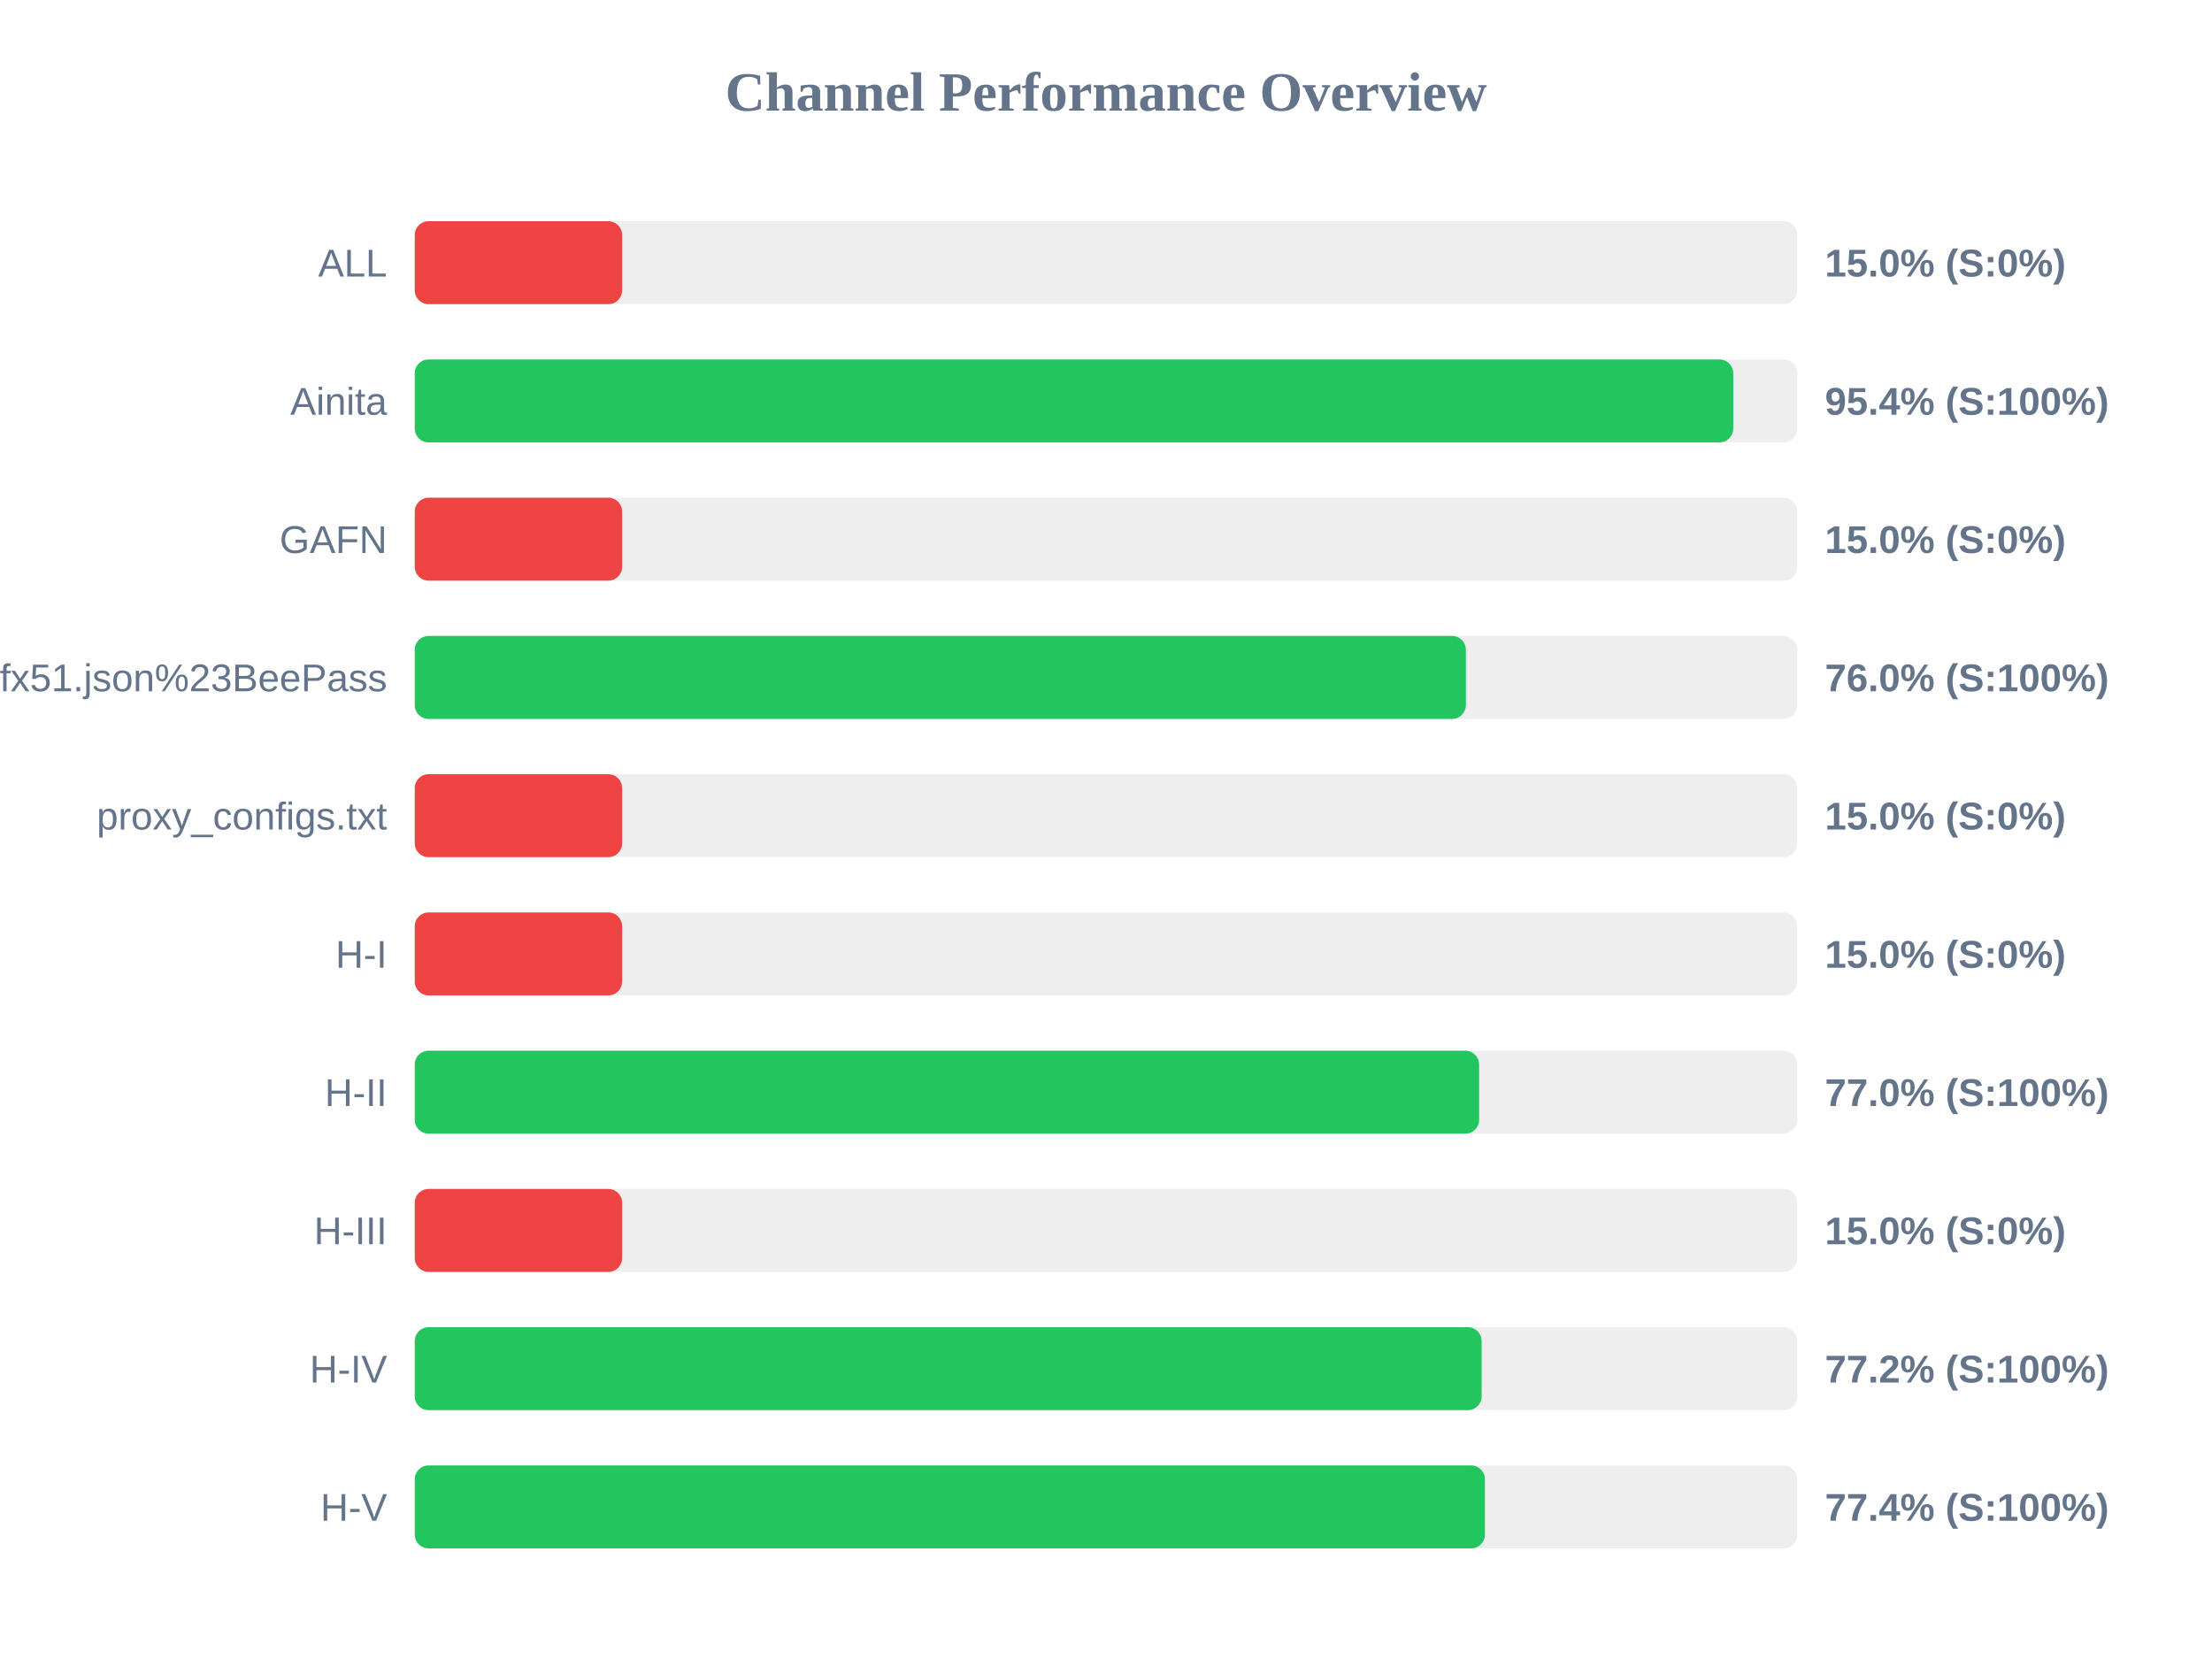
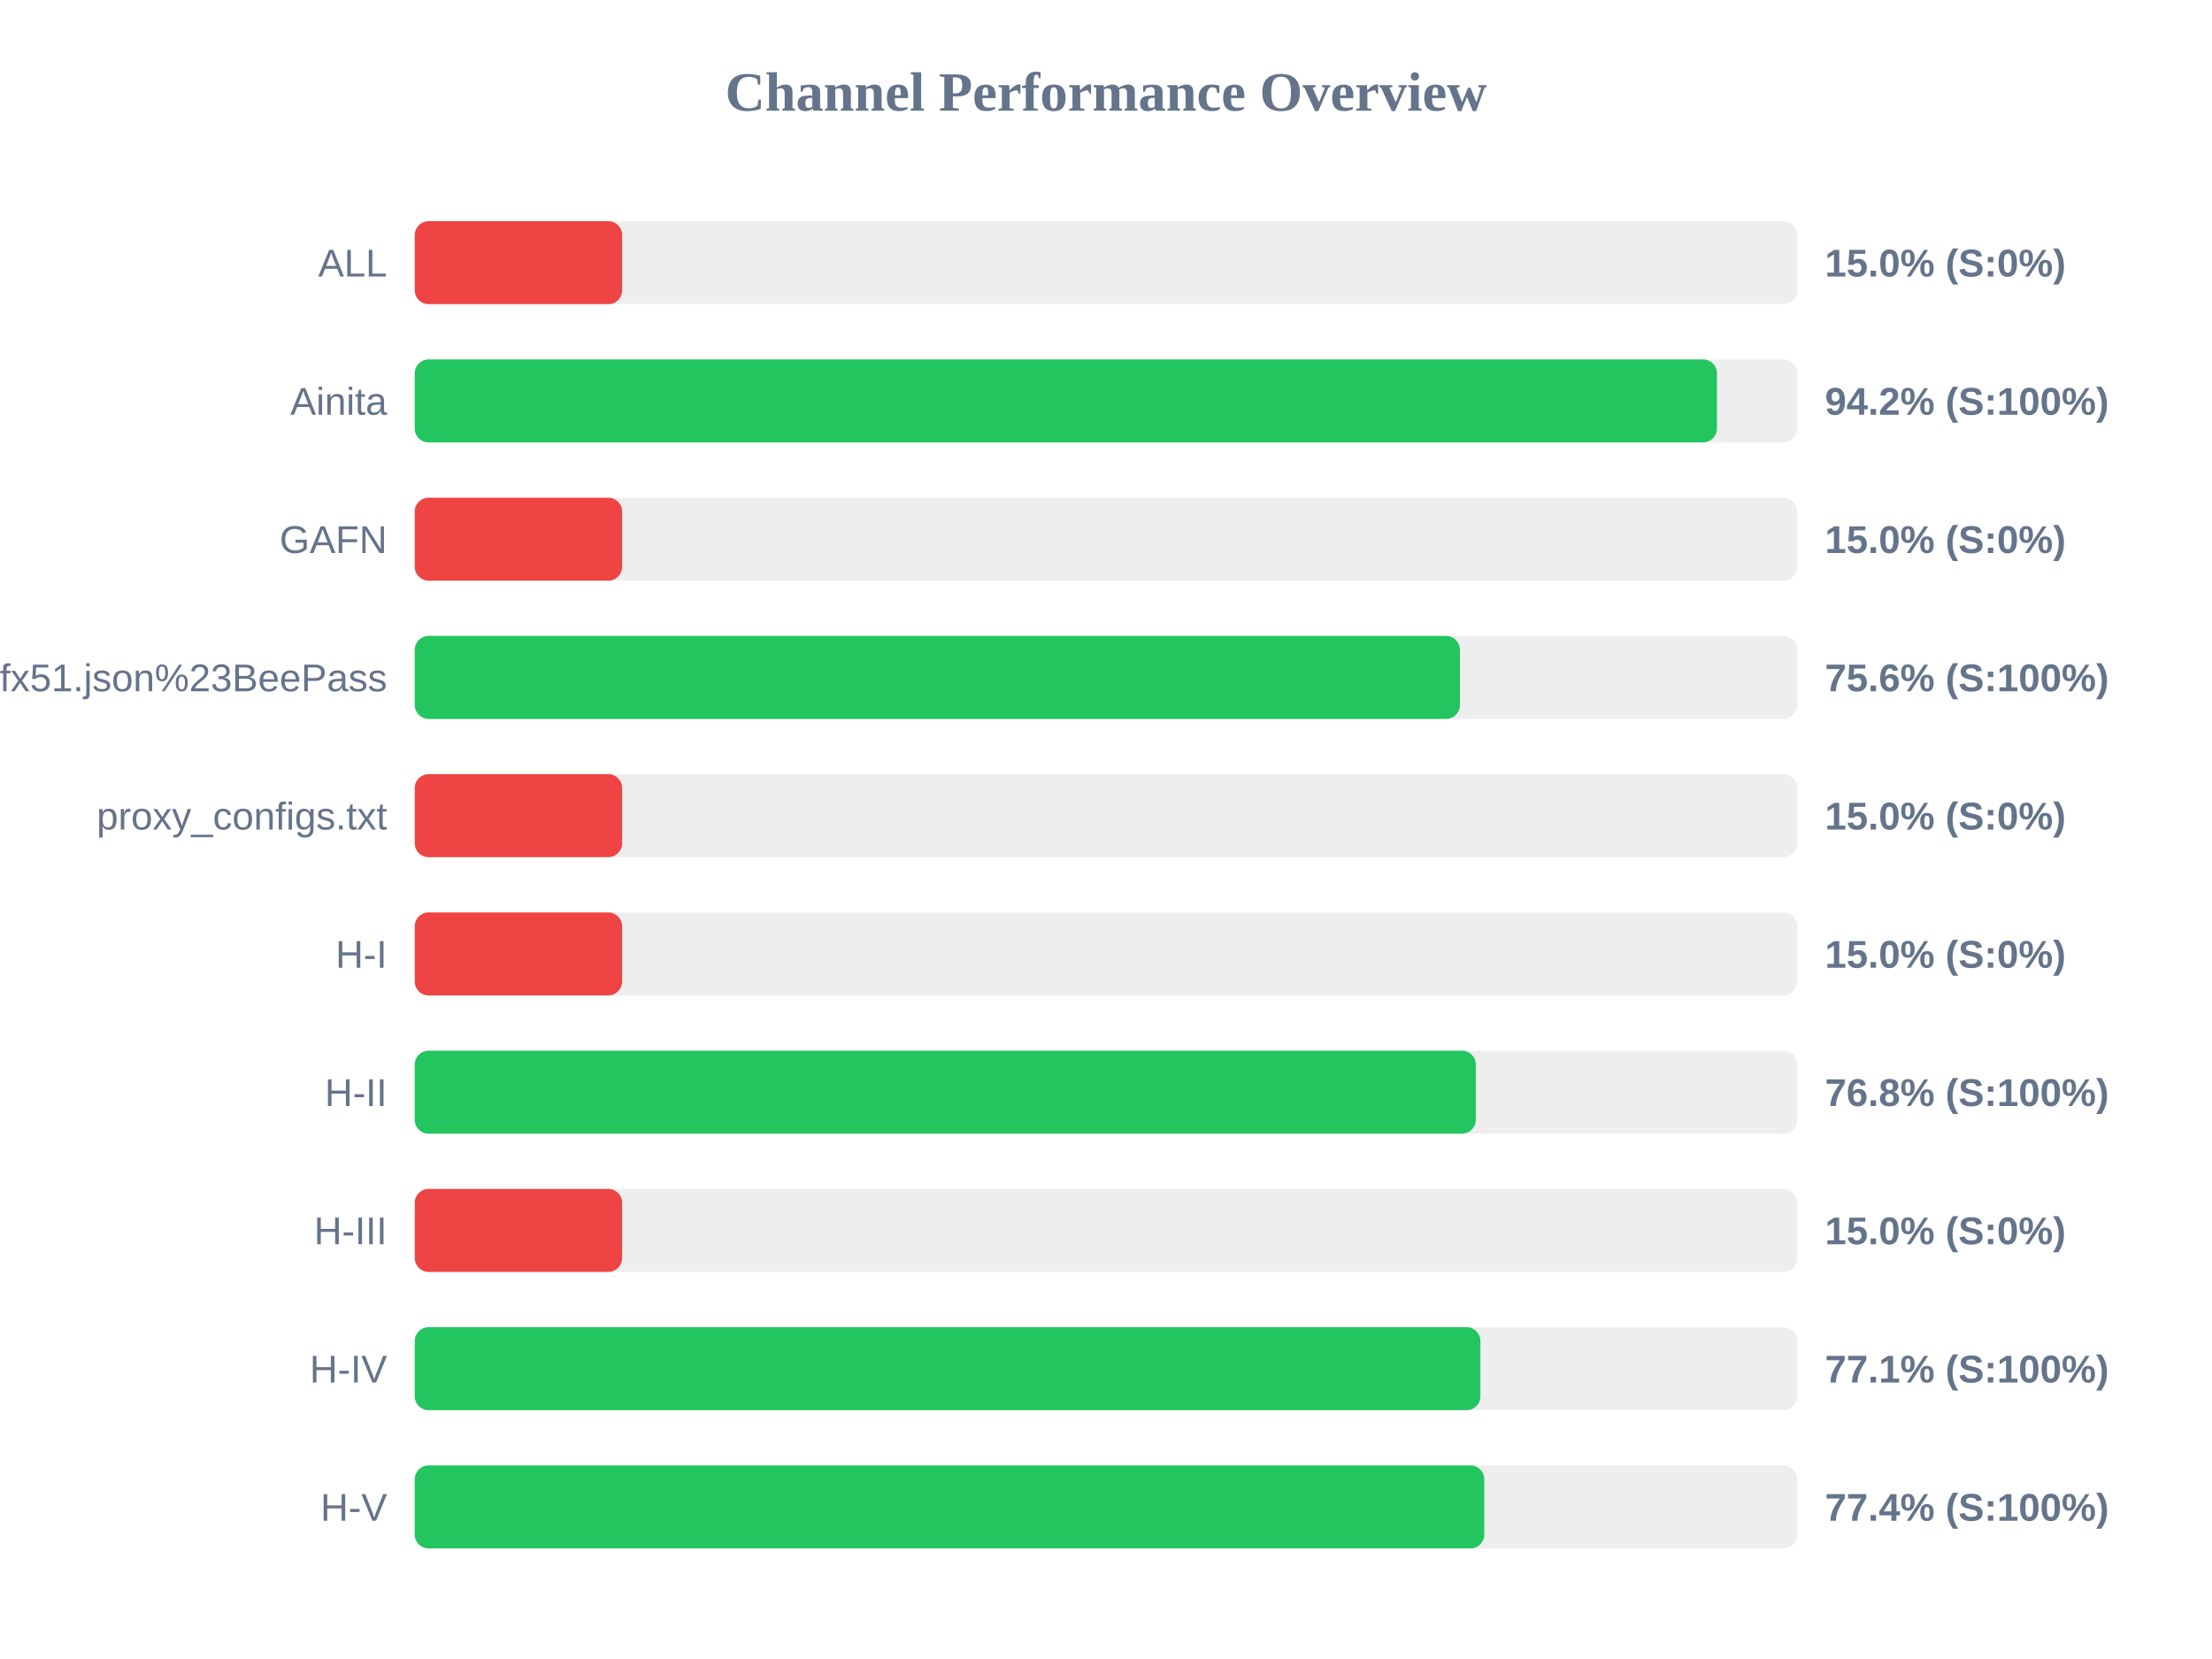
<svg xmlns="http://www.w3.org/2000/svg" width="800" height="600" version="1.1">
  <style>
        .row { font: 14px Arial; fill: #64748b; }
        .score { font: bold 14px Arial; fill: #64748b; }
    </style>
  <text x="400" y="40" text-anchor="middle" font-size="20px" font-weight="bold" fill="#64748b">Channel Performance Overview</text>
  <rect x="150" y="80" width="500" height="30" fill="#eee" rx="5" />
  <rect x="150" y="80" width="75.0" height="30" fill="#ef4444" rx="5" />
  <text x="140" y="100" text-anchor="end" class="row">ALL</text>
  <text x="660" y="100" text-anchor="start" class="score">15.0% (S:0%)</text>
  <rect x="150" y="130" width="500" height="30" fill="#eee" rx="5" />
-   <rect x="150" y="130" width="476.85" height="30" fill="#22c55e" rx="5" />
+   <rect x="150" y="130" width="470.95" height="30" fill="#22c55e" rx="5" />
  <text x="140" y="150" text-anchor="end" class="row">Ainita</text>
-   <text x="660" y="150" text-anchor="start" class="score">95.4% (S:100%)</text>
+   <text x="660" y="150" text-anchor="start" class="score">94.2% (S:100%)</text>
  <rect x="150" y="180" width="500" height="30" fill="#eee" rx="5" />
  <rect x="150" y="180" width="75.0" height="30" fill="#ef4444" rx="5" />
  <text x="140" y="200" text-anchor="end" class="row">GAFN</text>
  <text x="660" y="200" text-anchor="start" class="score">15.0% (S:0%)</text>
  <rect x="150" y="230" width="500" height="30" fill="#eee" rx="5" />
-   <rect x="150" y="230" width="380.15" height="30" fill="#22c55e" rx="5" />
+   <rect x="150" y="230" width="378.0" height="30" fill="#22c55e" rx="5" />
  <text x="140" y="250" text-anchor="end" class="row">sub?s=ssconf%3A%2F%2Fs3.amazonaws.com%2Fbeedynconprd%2Fzf38bv6oxi1nv3wfkpmxyfl8yj5fargza3foantoalu16vznl0ckxx7bgf1ufx51.json%23BeePass</text>
-   <text x="660" y="250" text-anchor="start" class="score">76.0% (S:100%)</text>
+   <text x="660" y="250" text-anchor="start" class="score">75.6% (S:100%)</text>
  <rect x="150" y="280" width="500" height="30" fill="#eee" rx="5" />
  <rect x="150" y="280" width="75.0" height="30" fill="#ef4444" rx="5" />
  <text x="140" y="300" text-anchor="end" class="row">proxy_configs.txt</text>
  <text x="660" y="300" text-anchor="start" class="score">15.0% (S:0%)</text>
  <rect x="150" y="330" width="500" height="30" fill="#eee" rx="5" />
  <rect x="150" y="330" width="75.0" height="30" fill="#ef4444" rx="5" />
  <text x="140" y="350" text-anchor="end" class="row">H-I</text>
  <text x="660" y="350" text-anchor="start" class="score">15.0% (S:0%)</text>
  <rect x="150" y="380" width="500" height="30" fill="#eee" rx="5" />
-   <rect x="150" y="380" width="384.95" height="30" fill="#22c55e" rx="5" />
+   <rect x="150" y="380" width="383.75" height="30" fill="#22c55e" rx="5" />
  <text x="140" y="400" text-anchor="end" class="row">H-II</text>
-   <text x="660" y="400" text-anchor="start" class="score">77.0% (S:100%)</text>
+   <text x="660" y="400" text-anchor="start" class="score">76.8% (S:100%)</text>
  <rect x="150" y="430" width="500" height="30" fill="#eee" rx="5" />
  <rect x="150" y="430" width="75.0" height="30" fill="#ef4444" rx="5" />
  <text x="140" y="450" text-anchor="end" class="row">H-III</text>
  <text x="660" y="450" text-anchor="start" class="score">15.0% (S:0%)</text>
  <rect x="150" y="480" width="500" height="30" fill="#eee" rx="5" />
-   <rect x="150" y="480" width="385.85" height="30" fill="#22c55e" rx="5" />
+   <rect x="150" y="480" width="385.4" height="30" fill="#22c55e" rx="5" />
  <text x="140" y="500" text-anchor="end" class="row">H-IV</text>
-   <text x="660" y="500" text-anchor="start" class="score">77.2% (S:100%)</text>
+   <text x="660" y="500" text-anchor="start" class="score">77.1% (S:100%)</text>
  <rect x="150" y="530" width="500" height="30" fill="#eee" rx="5" />
-   <rect x="150" y="530" width="387.05" height="30" fill="#22c55e" rx="5" />
+   <rect x="150" y="530" width="386.8" height="30" fill="#22c55e" rx="5" />
  <text x="140" y="550" text-anchor="end" class="row">H-V</text>
  <text x="660" y="550" text-anchor="start" class="score">77.4% (S:100%)</text>
</svg>
